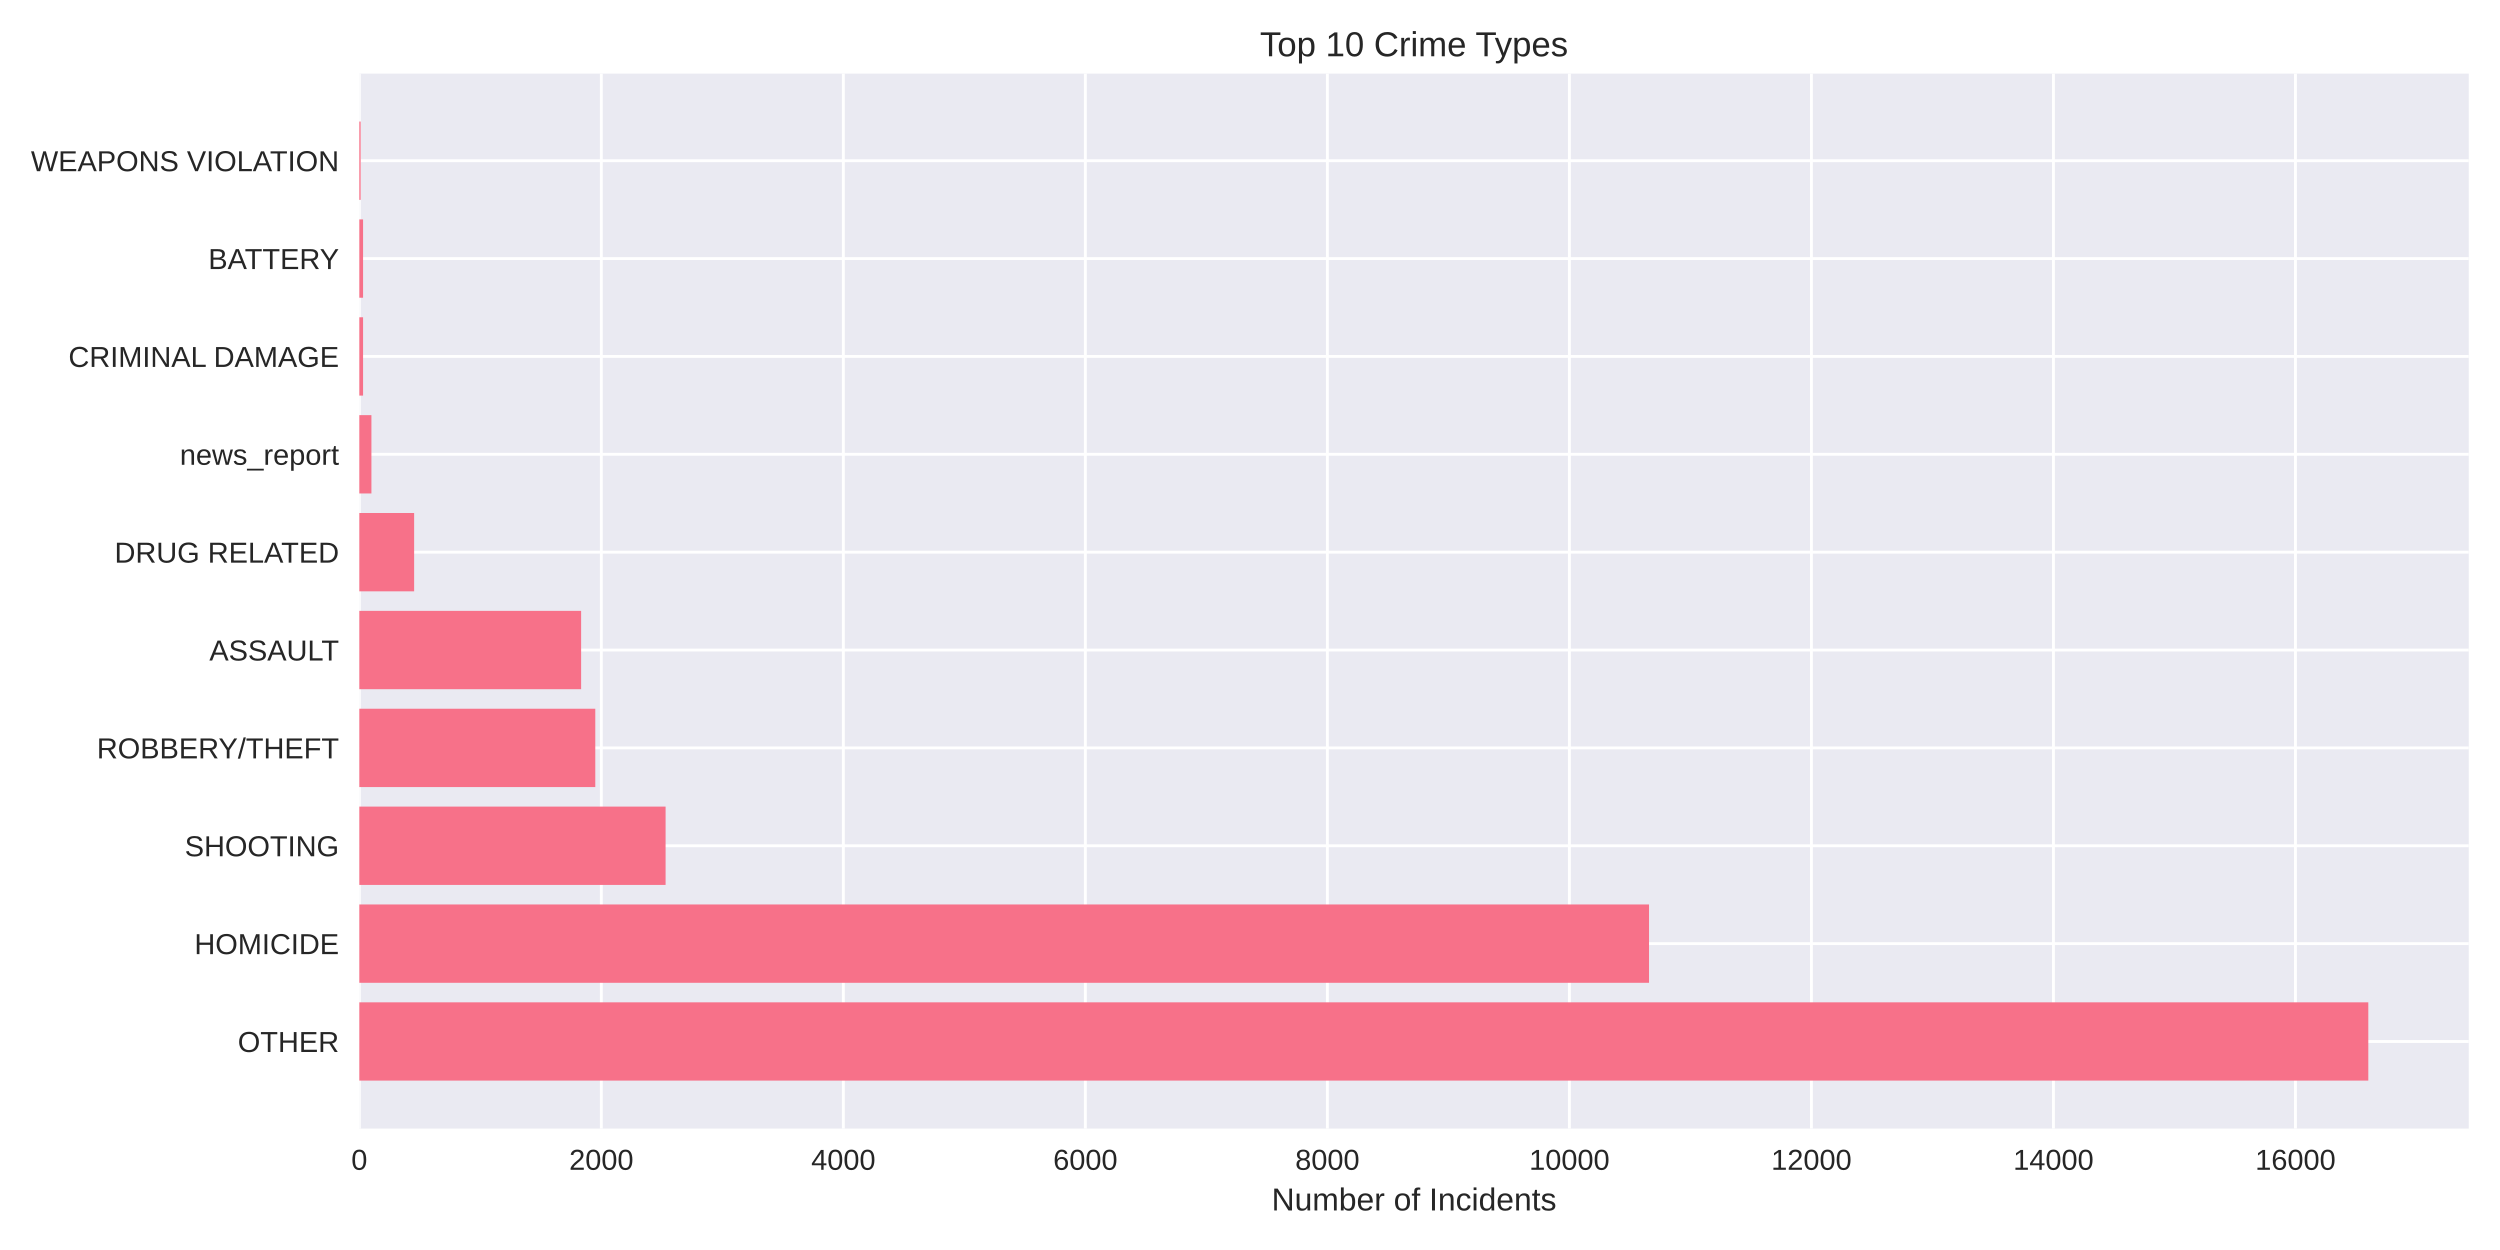
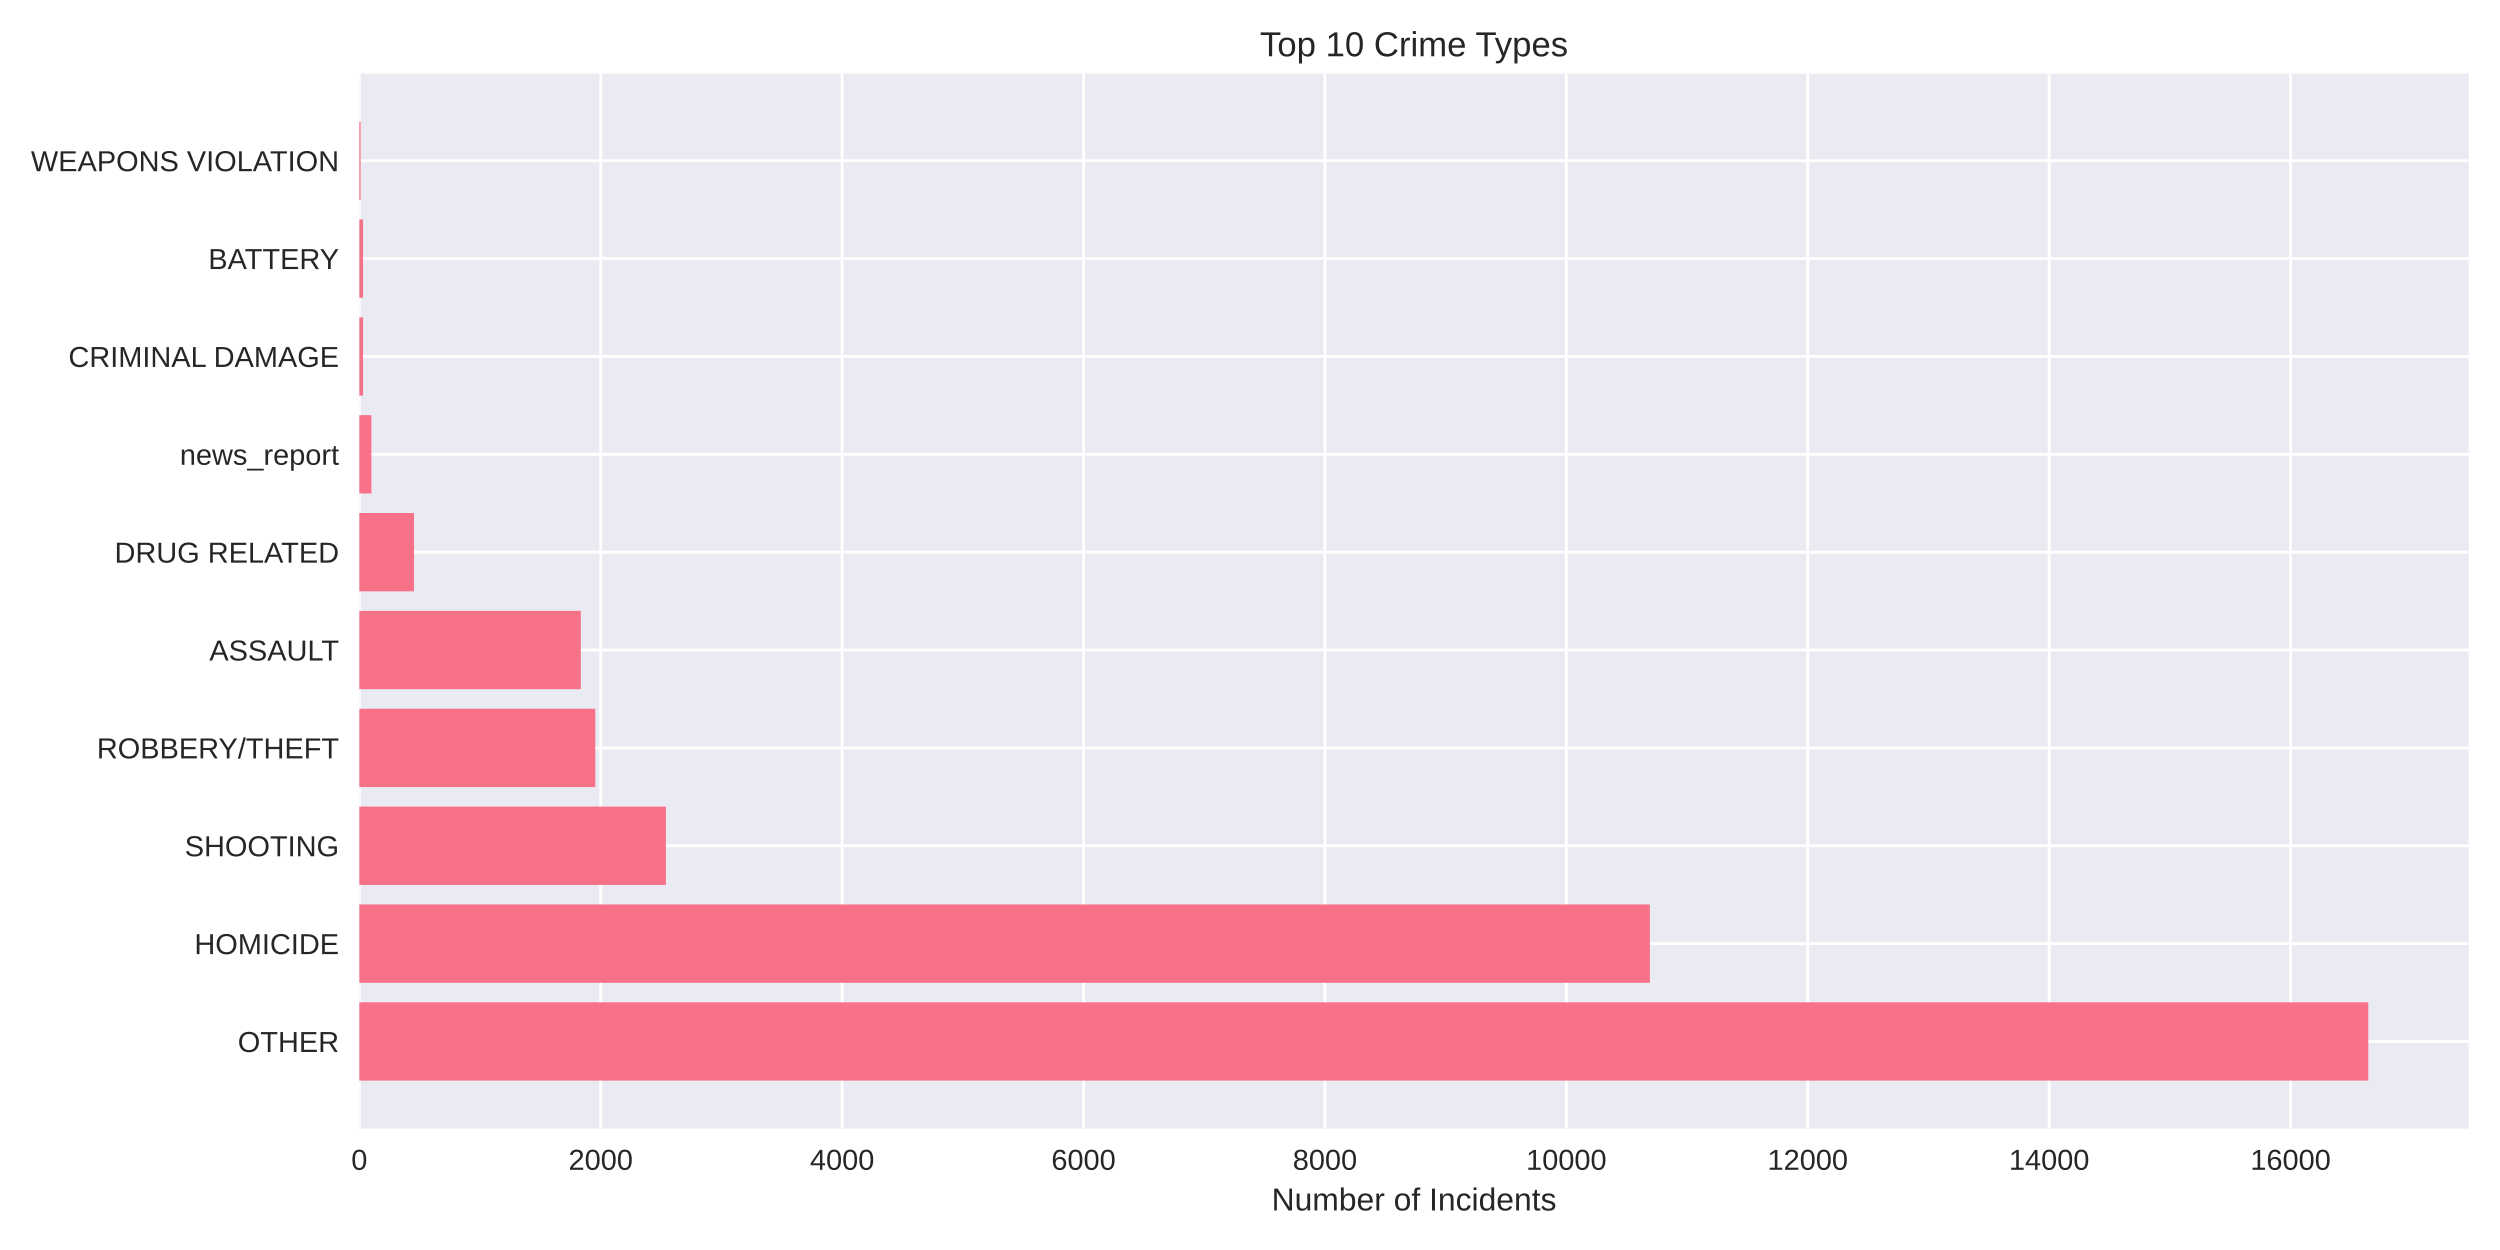
<svg xmlns="http://www.w3.org/2000/svg" width="864pt" height="432pt" viewBox="0 0 864 432" version="1.1">
  <defs>
    <style type="text/css">*{stroke-linejoin: round; stroke-linecap: butt}</style>
  </defs>
  <g id="figure_1">
    <g id="patch_1">
      <path d="M 0 432  L 864 432  L 864 0  L 0 0  z " style="fill: #ffffff" />
    </g>
    <g id="axes_1">
      <g id="patch_2">
        <path d="M 124.18 390.04  L 853.2 390.04  L 853.2 25.44  L 124.18 25.44  z " style="fill: #eaeaf2" />
      </g>
      <g id="matplotlib.axis_1">
        <g id="xtick_1">
          <g id="line2d_1">
-             <path d="M 124.18 390.04  L 124.18 25.44  " clip-path="url(#p2ea15e2a84)" style="fill: none; stroke: #ffffff; stroke-linecap: round" />
+             <path d="M 124.18 390.04  L 124.18 25.44  " clip-path="url(#p1c2a722dc9)" style="fill: none; stroke: #ffffff; stroke-linecap: round" />
          </g>
          <g id="line2d_2" />
          <g id="text_1">
            <text style="fill: #262626; font: 10px 'Arial', 'Liberation Sans', 'DejaVu Sans', 'Bitstream Vera Sans', sans-serif; text-anchor: middle" x="124.18" y="404.287" transform="rotate(-0 124.18 404.2869)">0</text>
          </g>
        </g>
        <g id="xtick_2">
          <g id="line2d_3">
-             <path d="M 207.821 390.04  L 207.821 25.44  " clip-path="url(#p2ea15e2a84)" style="fill: none; stroke: #ffffff; stroke-linecap: round" />
+             <path d="M 207.61 390.04  L 207.61 25.44  " clip-path="url(#p1c2a722dc9)" style="fill: none; stroke: #ffffff; stroke-linecap: round" />
          </g>
          <g id="line2d_4" />
          <g id="text_2">
-             <text style="fill: #262626; font: 10px 'Arial', 'Liberation Sans', 'DejaVu Sans', 'Bitstream Vera Sans', sans-serif; text-anchor: middle" x="207.821" y="404.287" transform="rotate(-0 207.8211 404.2869)">2000</text>
+             <text style="fill: #262626; font: 10px 'Arial', 'Liberation Sans', 'DejaVu Sans', 'Bitstream Vera Sans', sans-serif; text-anchor: middle" x="207.61" y="404.287" transform="rotate(-0 207.61 404.2869)">2000</text>
          </g>
        </g>
        <g id="xtick_3">
          <g id="line2d_5">
-             <path d="M 291.462 390.04  L 291.462 25.44  " clip-path="url(#p2ea15e2a84)" style="fill: none; stroke: #ffffff; stroke-linecap: round" />
+             <path d="M 291.04 390.04  L 291.04 25.44  " clip-path="url(#p1c2a722dc9)" style="fill: none; stroke: #ffffff; stroke-linecap: round" />
          </g>
          <g id="line2d_6" />
          <g id="text_3">
-             <text style="fill: #262626; font: 10px 'Arial', 'Liberation Sans', 'DejaVu Sans', 'Bitstream Vera Sans', sans-serif; text-anchor: middle" x="291.462" y="404.287" transform="rotate(-0 291.4622 404.2869)">4000</text>
+             <text style="fill: #262626; font: 10px 'Arial', 'Liberation Sans', 'DejaVu Sans', 'Bitstream Vera Sans', sans-serif; text-anchor: middle" x="291.04" y="404.287" transform="rotate(-0 291.0401 404.2869)">4000</text>
          </g>
        </g>
        <g id="xtick_4">
          <g id="line2d_7">
-             <path d="M 375.103 390.04  L 375.103 25.44  " clip-path="url(#p2ea15e2a84)" style="fill: none; stroke: #ffffff; stroke-linecap: round" />
+             <path d="M 374.47 390.04  L 374.47 25.44  " clip-path="url(#p1c2a722dc9)" style="fill: none; stroke: #ffffff; stroke-linecap: round" />
          </g>
          <g id="line2d_8" />
          <g id="text_4">
-             <text style="fill: #262626; font: 10px 'Arial', 'Liberation Sans', 'DejaVu Sans', 'Bitstream Vera Sans', sans-serif; text-anchor: middle" x="375.103" y="404.287" transform="rotate(-0 375.1033 404.2869)">6000</text>
+             <text style="fill: #262626; font: 10px 'Arial', 'Liberation Sans', 'DejaVu Sans', 'Bitstream Vera Sans', sans-serif; text-anchor: middle" x="374.47" y="404.287" transform="rotate(-0 374.4701 404.2869)">6000</text>
          </g>
        </g>
        <g id="xtick_5">
          <g id="line2d_9">
-             <path d="M 458.744 390.04  L 458.744 25.44  " clip-path="url(#p2ea15e2a84)" style="fill: none; stroke: #ffffff; stroke-linecap: round" />
+             <path d="M 457.9 390.04  L 457.9 25.44  " clip-path="url(#p1c2a722dc9)" style="fill: none; stroke: #ffffff; stroke-linecap: round" />
          </g>
          <g id="line2d_10" />
          <g id="text_5">
-             <text style="fill: #262626; font: 10px 'Arial', 'Liberation Sans', 'DejaVu Sans', 'Bitstream Vera Sans', sans-serif; text-anchor: middle" x="458.744" y="404.287" transform="rotate(-0 458.7444 404.2869)">8000</text>
+             <text style="fill: #262626; font: 10px 'Arial', 'Liberation Sans', 'DejaVu Sans', 'Bitstream Vera Sans', sans-serif; text-anchor: middle" x="457.9" y="404.287" transform="rotate(-0 457.9001 404.2869)">8000</text>
          </g>
        </g>
        <g id="xtick_6">
          <g id="line2d_11">
-             <path d="M 542.385 390.04  L 542.385 25.44  " clip-path="url(#p2ea15e2a84)" style="fill: none; stroke: #ffffff; stroke-linecap: round" />
+             <path d="M 541.33 390.04  L 541.33 25.44  " clip-path="url(#p1c2a722dc9)" style="fill: none; stroke: #ffffff; stroke-linecap: round" />
          </g>
          <g id="line2d_12" />
          <g id="text_6">
-             <text style="fill: #262626; font: 10px 'Arial', 'Liberation Sans', 'DejaVu Sans', 'Bitstream Vera Sans', sans-serif; text-anchor: middle" x="542.385" y="404.287" transform="rotate(-0 542.3855 404.2869)">10000</text>
+             <text style="fill: #262626; font: 10px 'Arial', 'Liberation Sans', 'DejaVu Sans', 'Bitstream Vera Sans', sans-serif; text-anchor: middle" x="541.33" y="404.287" transform="rotate(-0 541.3302 404.2869)">10000</text>
          </g>
        </g>
        <g id="xtick_7">
          <g id="line2d_13">
-             <path d="M 626.027 390.04  L 626.027 25.44  " clip-path="url(#p2ea15e2a84)" style="fill: none; stroke: #ffffff; stroke-linecap: round" />
+             <path d="M 624.76 390.04  L 624.76 25.44  " clip-path="url(#p1c2a722dc9)" style="fill: none; stroke: #ffffff; stroke-linecap: round" />
          </g>
          <g id="line2d_14" />
          <g id="text_7">
-             <text style="fill: #262626; font: 10px 'Arial', 'Liberation Sans', 'DejaVu Sans', 'Bitstream Vera Sans', sans-serif; text-anchor: middle" x="626.027" y="404.287" transform="rotate(-0 626.0266 404.2869)">12000</text>
+             <text style="fill: #262626; font: 10px 'Arial', 'Liberation Sans', 'DejaVu Sans', 'Bitstream Vera Sans', sans-serif; text-anchor: middle" x="624.76" y="404.287" transform="rotate(-0 624.7602 404.2869)">12000</text>
          </g>
        </g>
        <g id="xtick_8">
          <g id="line2d_15">
-             <path d="M 709.668 390.04  L 709.668 25.44  " clip-path="url(#p2ea15e2a84)" style="fill: none; stroke: #ffffff; stroke-linecap: round" />
+             <path d="M 708.19 390.04  L 708.19 25.44  " clip-path="url(#p1c2a722dc9)" style="fill: none; stroke: #ffffff; stroke-linecap: round" />
          </g>
          <g id="line2d_16" />
          <g id="text_8">
-             <text style="fill: #262626; font: 10px 'Arial', 'Liberation Sans', 'DejaVu Sans', 'Bitstream Vera Sans', sans-serif; text-anchor: middle" x="709.668" y="404.287" transform="rotate(-0 709.6677 404.2869)">14000</text>
+             <text style="fill: #262626; font: 10px 'Arial', 'Liberation Sans', 'DejaVu Sans', 'Bitstream Vera Sans', sans-serif; text-anchor: middle" x="708.19" y="404.287" transform="rotate(-0 708.1903 404.2869)">14000</text>
          </g>
        </g>
        <g id="xtick_9">
          <g id="line2d_17">
-             <path d="M 793.309 390.04  L 793.309 25.44  " clip-path="url(#p2ea15e2a84)" style="fill: none; stroke: #ffffff; stroke-linecap: round" />
+             <path d="M 791.62 390.04  L 791.62 25.44  " clip-path="url(#p1c2a722dc9)" style="fill: none; stroke: #ffffff; stroke-linecap: round" />
          </g>
          <g id="line2d_18" />
          <g id="text_9">
-             <text style="fill: #262626; font: 10px 'Arial', 'Liberation Sans', 'DejaVu Sans', 'Bitstream Vera Sans', sans-serif; text-anchor: middle" x="793.309" y="404.287" transform="rotate(-0 793.3088 404.2869)">16000</text>
+             <text style="fill: #262626; font: 10px 'Arial', 'Liberation Sans', 'DejaVu Sans', 'Bitstream Vera Sans', sans-serif; text-anchor: middle" x="791.62" y="404.287" transform="rotate(-0 791.6203 404.2869)">16000</text>
          </g>
        </g>
        <g id="text_10">
          <text style="fill: #262626; font: 11px 'Arial', 'Liberation Sans', 'DejaVu Sans', 'Bitstream Vera Sans', sans-serif; text-anchor: middle" x="488.69" y="418.333" transform="rotate(-0 488.69 418.3334)">Number of Incidents</text>
        </g>
      </g>
      <g id="matplotlib.axis_2">
        <g id="ytick_1">
          <g id="line2d_19">
-             <path d="M 124.18 359.939  L 853.2 359.939  " clip-path="url(#p2ea15e2a84)" style="fill: none; stroke: #ffffff; stroke-linecap: round" />
+             <path d="M 124.18 359.939  L 853.2 359.939  " clip-path="url(#p1c2a722dc9)" style="fill: none; stroke: #ffffff; stroke-linecap: round" />
          </g>
          <g id="line2d_20" />
          <g id="text_11">
            <text style="fill: #262626; font: 10px 'Arial', 'Liberation Sans', 'DejaVu Sans', 'Bitstream Vera Sans', sans-serif; text-anchor: end" x="117.18" y="363.562" transform="rotate(-0 117.18 363.562)">OTHER</text>
          </g>
        </g>
        <g id="ytick_2">
          <g id="line2d_21">
-             <path d="M 124.18 326.117  L 853.2 326.117  " clip-path="url(#p2ea15e2a84)" style="fill: none; stroke: #ffffff; stroke-linecap: round" />
+             <path d="M 124.18 326.117  L 853.2 326.117  " clip-path="url(#p1c2a722dc9)" style="fill: none; stroke: #ffffff; stroke-linecap: round" />
          </g>
          <g id="line2d_22" />
          <g id="text_12">
            <text style="fill: #262626; font: 10px 'Arial', 'Liberation Sans', 'DejaVu Sans', 'Bitstream Vera Sans', sans-serif; text-anchor: end" x="117.18" y="329.74" transform="rotate(-0 117.18 329.7401)">HOMICIDE</text>
          </g>
        </g>
        <g id="ytick_3">
          <g id="line2d_23">
-             <path d="M 124.18 292.295  L 853.2 292.295  " clip-path="url(#p2ea15e2a84)" style="fill: none; stroke: #ffffff; stroke-linecap: round" />
+             <path d="M 124.18 292.295  L 853.2 292.295  " clip-path="url(#p1c2a722dc9)" style="fill: none; stroke: #ffffff; stroke-linecap: round" />
          </g>
          <g id="line2d_24" />
          <g id="text_13">
            <text style="fill: #262626; font: 10px 'Arial', 'Liberation Sans', 'DejaVu Sans', 'Bitstream Vera Sans', sans-serif; text-anchor: end" x="117.18" y="295.918" transform="rotate(-0 117.18 295.9182)">SHOOTING</text>
          </g>
        </g>
        <g id="ytick_4">
          <g id="line2d_25">
-             <path d="M 124.18 258.473  L 853.2 258.473  " clip-path="url(#p2ea15e2a84)" style="fill: none; stroke: #ffffff; stroke-linecap: round" />
+             <path d="M 124.18 258.473  L 853.2 258.473  " clip-path="url(#p1c2a722dc9)" style="fill: none; stroke: #ffffff; stroke-linecap: round" />
          </g>
          <g id="line2d_26" />
          <g id="text_14">
            <text style="fill: #262626; font: 10px 'Arial', 'Liberation Sans', 'DejaVu Sans', 'Bitstream Vera Sans', sans-serif; text-anchor: end" x="117.18" y="262.096" transform="rotate(-0 117.18 262.0963)">ROBBERY/THEFT</text>
          </g>
        </g>
        <g id="ytick_5">
          <g id="line2d_27">
-             <path d="M 124.18 224.651  L 853.2 224.651  " clip-path="url(#p2ea15e2a84)" style="fill: none; stroke: #ffffff; stroke-linecap: round" />
+             <path d="M 124.18 224.651  L 853.2 224.651  " clip-path="url(#p1c2a722dc9)" style="fill: none; stroke: #ffffff; stroke-linecap: round" />
          </g>
          <g id="line2d_28" />
          <g id="text_15">
            <text style="fill: #262626; font: 10px 'Arial', 'Liberation Sans', 'DejaVu Sans', 'Bitstream Vera Sans', sans-serif; text-anchor: end" x="117.18" y="228.274" transform="rotate(-0 117.18 228.2744)">ASSAULT</text>
          </g>
        </g>
        <g id="ytick_6">
          <g id="line2d_29">
-             <path d="M 124.18 190.829  L 853.2 190.829  " clip-path="url(#p2ea15e2a84)" style="fill: none; stroke: #ffffff; stroke-linecap: round" />
+             <path d="M 124.18 190.829  L 853.2 190.829  " clip-path="url(#p1c2a722dc9)" style="fill: none; stroke: #ffffff; stroke-linecap: round" />
          </g>
          <g id="line2d_30" />
          <g id="text_16">
            <text style="fill: #262626; font: 10px 'Arial', 'Liberation Sans', 'DejaVu Sans', 'Bitstream Vera Sans', sans-serif; text-anchor: end" x="117.18" y="194.452" transform="rotate(-0 117.18 194.4525)">DRUG RELATED</text>
          </g>
        </g>
        <g id="ytick_7">
          <g id="line2d_31">
-             <path d="M 124.18 157.007  L 853.2 157.007  " clip-path="url(#p2ea15e2a84)" style="fill: none; stroke: #ffffff; stroke-linecap: round" />
+             <path d="M 124.18 157.007  L 853.2 157.007  " clip-path="url(#p1c2a722dc9)" style="fill: none; stroke: #ffffff; stroke-linecap: round" />
          </g>
          <g id="line2d_32" />
          <g id="text_17">
            <text style="fill: #262626; font: 10px 'Arial', 'Liberation Sans', 'DejaVu Sans', 'Bitstream Vera Sans', sans-serif; text-anchor: end" x="117.18" y="160.631" transform="rotate(-0 117.18 160.6306)">news_report</text>
          </g>
        </g>
        <g id="ytick_8">
          <g id="line2d_33">
-             <path d="M 124.18 123.185  L 853.2 123.185  " clip-path="url(#p2ea15e2a84)" style="fill: none; stroke: #ffffff; stroke-linecap: round" />
+             <path d="M 124.18 123.185  L 853.2 123.185  " clip-path="url(#p1c2a722dc9)" style="fill: none; stroke: #ffffff; stroke-linecap: round" />
          </g>
          <g id="line2d_34" />
          <g id="text_18">
            <text style="fill: #262626; font: 10px 'Arial', 'Liberation Sans', 'DejaVu Sans', 'Bitstream Vera Sans', sans-serif; text-anchor: end" x="117.18" y="126.809" transform="rotate(-0 117.18 126.8087)">CRIMINAL DAMAGE</text>
          </g>
        </g>
        <g id="ytick_9">
          <g id="line2d_35">
-             <path d="M 124.18 89.363  L 853.2 89.363  " clip-path="url(#p2ea15e2a84)" style="fill: none; stroke: #ffffff; stroke-linecap: round" />
+             <path d="M 124.18 89.363  L 853.2 89.363  " clip-path="url(#p1c2a722dc9)" style="fill: none; stroke: #ffffff; stroke-linecap: round" />
          </g>
          <g id="line2d_36" />
          <g id="text_19">
            <text style="fill: #262626; font: 10px 'Arial', 'Liberation Sans', 'DejaVu Sans', 'Bitstream Vera Sans', sans-serif; text-anchor: end" x="117.18" y="92.987" transform="rotate(-0 117.18 92.98681)">BATTERY</text>
          </g>
        </g>
        <g id="ytick_10">
          <g id="line2d_37">
-             <path d="M 124.18 55.541  L 853.2 55.541  " clip-path="url(#p2ea15e2a84)" style="fill: none; stroke: #ffffff; stroke-linecap: round" />
+             <path d="M 124.18 55.541  L 853.2 55.541  " clip-path="url(#p1c2a722dc9)" style="fill: none; stroke: #ffffff; stroke-linecap: round" />
          </g>
          <g id="line2d_38" />
          <g id="text_20">
            <text style="fill: #262626; font: 10px 'Arial', 'Liberation Sans', 'DejaVu Sans', 'Bitstream Vera Sans', sans-serif; text-anchor: end" x="117.18" y="59.165" transform="rotate(-0 117.18 59.16492)">WEAPONS VIOLATION</text>
          </g>
        </g>
      </g>
      <g id="patch_3">
-         <path d="M 124.18 373.467  L 818.485 373.467  L 818.485 346.41  L 124.18 346.41  z " clip-path="url(#p2ea15e2a84)" style="fill: #f77189" />
+         <path d="M 124.18 373.467  L 818.485 373.467  L 818.485 346.41  L 124.18 346.41  z " clip-path="url(#p1c2a722dc9)" style="fill: #f77189" />
      </g>
      <g id="patch_4">
-         <path d="M 124.18 339.645  L 569.903 339.645  L 569.903 312.588  L 124.18 312.588  z " clip-path="url(#p2ea15e2a84)" style="fill: #f77189" />
+         <path d="M 124.18 339.645  L 570.197 339.645  L 570.197 312.588  L 124.18 312.588  z " clip-path="url(#p1c2a722dc9)" style="fill: #f77189" />
      </g>
      <g id="patch_5">
-         <path d="M 124.18 305.823  L 230.028 305.823  L 230.028 278.766  L 124.18 278.766  z " clip-path="url(#p2ea15e2a84)" style="fill: #f77189" />
+         <path d="M 124.18 305.823  L 230.136 305.823  L 230.136 278.766  L 124.18 278.766  z " clip-path="url(#p1c2a722dc9)" style="fill: #f77189" />
      </g>
      <g id="patch_6">
-         <path d="M 124.18 272.002  L 205.73 272.002  L 205.73 244.944  L 124.18 244.944  z " clip-path="url(#p2ea15e2a84)" style="fill: #f77189" />
+         <path d="M 124.18 272.002  L 205.733 272.002  L 205.733 244.944  L 124.18 244.944  z " clip-path="url(#p1c2a722dc9)" style="fill: #f77189" />
      </g>
      <g id="patch_7">
-         <path d="M 124.18 238.18  L 200.837 238.18  L 200.837 211.122  L 124.18 211.122  z " clip-path="url(#p2ea15e2a84)" style="fill: #f77189" />
+         <path d="M 124.18 238.18  L 200.727 238.18  L 200.727 211.122  L 124.18 211.122  z " clip-path="url(#p1c2a722dc9)" style="fill: #f77189" />
      </g>
      <g id="patch_8">
-         <path d="M 124.18 204.358  L 143.125 204.358  L 143.125 177.3  L 124.18 177.3  z " clip-path="url(#p2ea15e2a84)" style="fill: #f77189" />
+         <path d="M 124.18 204.358  L 143.077 204.358  L 143.077 177.3  L 124.18 177.3  z " clip-path="url(#p1c2a722dc9)" style="fill: #f77189" />
      </g>
      <g id="patch_9">
-         <path d="M 124.18 170.536  L 128.362 170.536  L 128.362 143.478  L 124.18 143.478  z " clip-path="url(#p2ea15e2a84)" style="fill: #f77189" />
+         <path d="M 124.18 170.536  L 128.352 170.536  L 128.352 143.478  L 124.18 143.478  z " clip-path="url(#p1c2a722dc9)" style="fill: #f77189" />
      </g>
      <g id="patch_10">
-         <path d="M 124.18 136.714  L 125.476 136.714  L 125.476 109.657  L 124.18 109.657  z " clip-path="url(#p2ea15e2a84)" style="fill: #f77189" />
+         <path d="M 124.18 136.714  L 125.473 136.714  L 125.473 109.657  L 124.18 109.657  z " clip-path="url(#p1c2a722dc9)" style="fill: #f77189" />
      </g>
      <g id="patch_11">
-         <path d="M 124.18 102.892  L 125.476 102.892  L 125.476 75.835  L 124.18 75.835  z " clip-path="url(#p2ea15e2a84)" style="fill: #f77189" />
+         <path d="M 124.18 102.892  L 125.473 102.892  L 125.473 75.835  L 124.18 75.835  z " clip-path="url(#p1c2a722dc9)" style="fill: #f77189" />
      </g>
      <g id="patch_12">
-         <path d="M 124.18 69.07  L 124.64 69.07  L 124.64 42.013  L 124.18 42.013  z " clip-path="url(#p2ea15e2a84)" style="fill: #f77189" />
+         <path d="M 124.18 69.07  L 124.639 69.07  L 124.639 42.013  L 124.18 42.013  z " clip-path="url(#p1c2a722dc9)" style="fill: #f77189" />
      </g>
      <g id="patch_13">
        <path d="M 124.18 390.04  L 124.18 25.44  " style="fill: none" />
      </g>
      <g id="patch_14">
        <path d="M 853.2 390.04  L 853.2 25.44  " style="fill: none" />
      </g>
      <g id="patch_15">
        <path d="M 124.18 390.04  L 853.2 390.04  " style="fill: none" />
      </g>
      <g id="patch_16">
        <path d="M 124.18 25.44  L 853.2 25.44  " style="fill: none" />
      </g>
      <g id="text_21">
        <text style="fill: #262626; font: 12px 'Arial', 'Liberation Sans', 'DejaVu Sans', 'Bitstream Vera Sans', sans-serif; text-anchor: middle" x="488.69" y="19.44" transform="rotate(-0 488.69 19.44)">Top 10 Crime Types</text>
      </g>
    </g>
  </g>
  <defs>
-     <clipPath id="p2ea15e2a84">
+     <clipPath id="p1c2a722dc9">
      <rect x="124.18" y="25.44" width="729.02" height="364.6" />
    </clipPath>
  </defs>
</svg>
